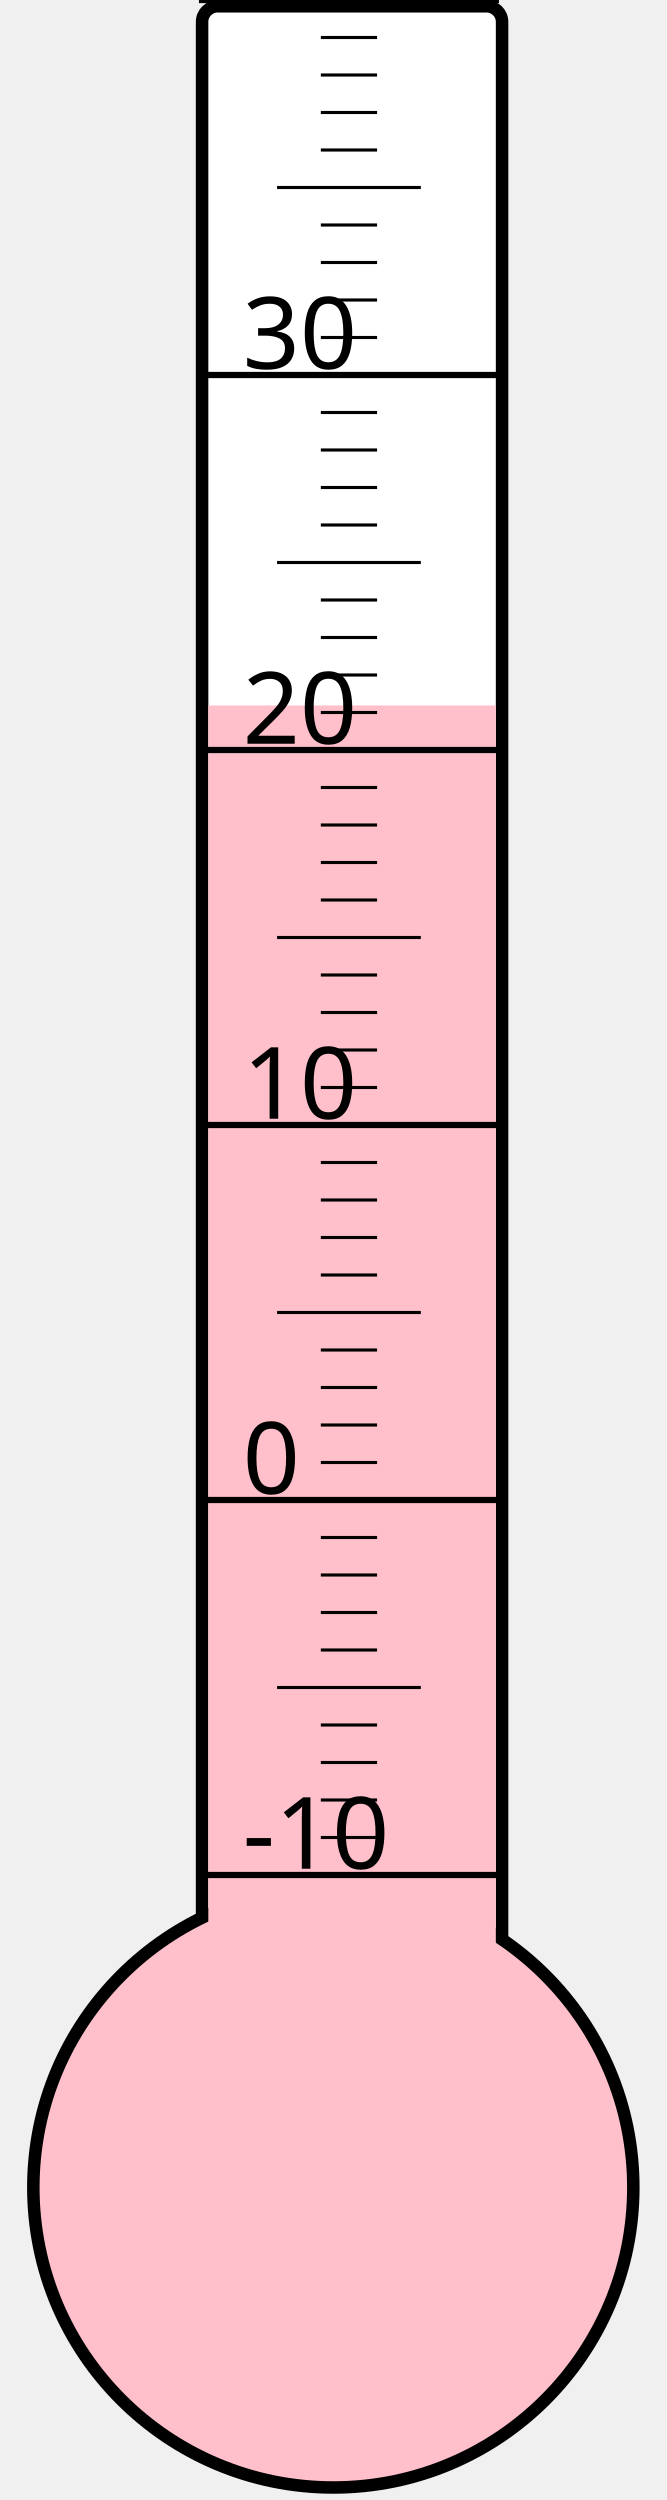
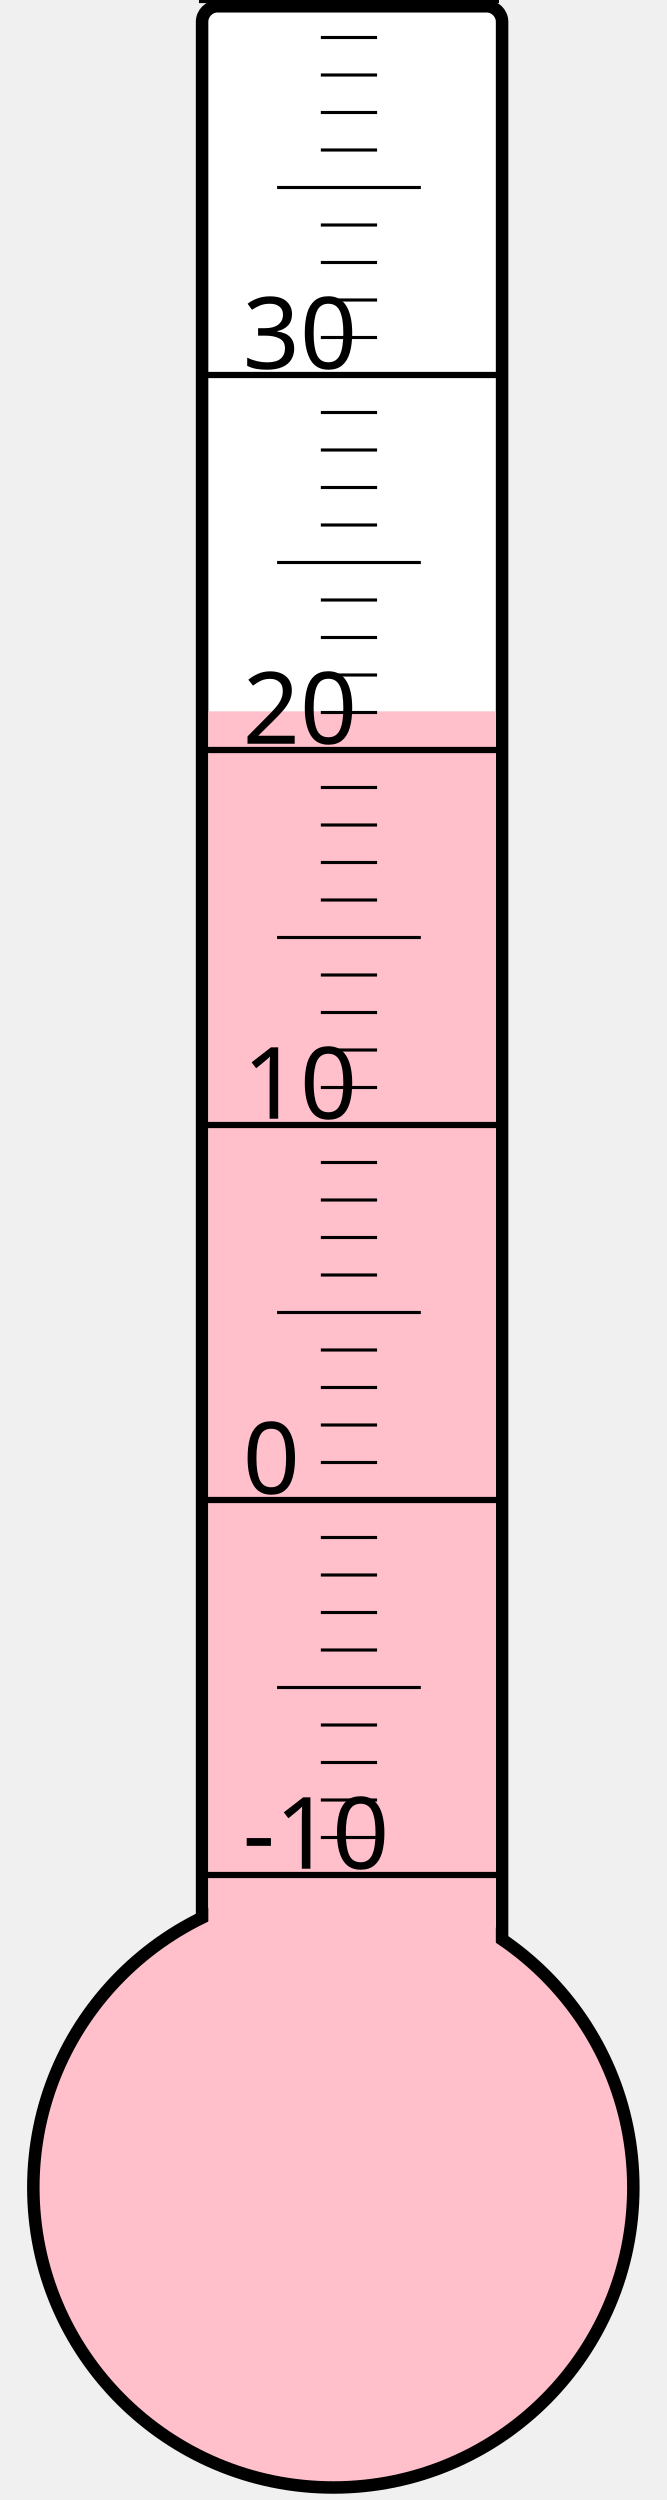
<svg xmlns="http://www.w3.org/2000/svg" width="40px" height="150px" viewBox="0 0 200 800">
  <rect width="200" height="800" x="0" y="0" style="fill: #ffffeb; fill-opacity: 0;" />
  <rect width="96" height="680" x="58" y="2" rx="5" ry="5" style="fill: white; fill-opacity: 1; stroke: black; stroke-width: 4;" />
  <circle cx="100" cy="700" r="96" style="fill: pink; stroke: black; stroke-width: 4;" />
-   <rect width="92" height="474.25" x="60" y="225.75" style="fill: pink; fill-opacity: 1; stroke-width: 0;" />
+   <rect width="92" height="472.375" x="60" y="227.625" style="fill: pink; fill-opacity: 1; stroke-width: 0;" />
  <text x="71" y="598" style="font-family: sans-serif; font-size: 24pt;">-10</text>
  <text x="71" y="478" style="font-family: sans-serif; font-size: 24pt;">0</text>
  <text x="71" y="358" style="font-family: sans-serif; font-size: 24pt;">10</text>
  <text x="71" y="238" style="font-family: sans-serif; font-size: 24pt;">20</text>
  <text x="71" y="118" style="font-family: sans-serif; font-size: 24pt;">30</text>
  <g style="stroke: black;">
    <line x1="57" y1="600" x2="153" y2="600" style="stroke-width: 2;" />
    <line x1="96" y1="588" x2="114" y2="588" style="stroke-width: 1;" />
    <line x1="96" y1="576" x2="114" y2="576" style="stroke-width: 1;" />
    <line x1="96" y1="564" x2="114" y2="564" style="stroke-width: 1;" />
    <line x1="96" y1="552" x2="114" y2="552" style="stroke-width: 1;" />
    <line x1="82" y1="540" x2="128" y2="540" style="stroke-width: 1;" />
    <line x1="96" y1="528" x2="114" y2="528" style="stroke-width: 1;" />
    <line x1="96" y1="516" x2="114" y2="516" style="stroke-width: 1;" />
    <line x1="96" y1="504" x2="114" y2="504" style="stroke-width: 1;" />
    <line x1="96" y1="492" x2="114" y2="492" style="stroke-width: 1;" />
    <line x1="57" y1="480" x2="153" y2="480" style="stroke-width: 2;" />
    <line x1="96" y1="468" x2="114" y2="468" style="stroke-width: 1;" />
    <line x1="96" y1="456" x2="114" y2="456" style="stroke-width: 1;" />
    <line x1="96" y1="444" x2="114" y2="444" style="stroke-width: 1;" />
    <line x1="96" y1="432" x2="114" y2="432" style="stroke-width: 1;" />
    <line x1="82" y1="420" x2="128" y2="420" style="stroke-width: 1;" />
    <line x1="96" y1="408" x2="114" y2="408" style="stroke-width: 1;" />
    <line x1="96" y1="396" x2="114" y2="396" style="stroke-width: 1;" />
    <line x1="96" y1="384" x2="114" y2="384" style="stroke-width: 1;" />
    <line x1="96" y1="372" x2="114" y2="372" style="stroke-width: 1;" />
    <line x1="57" y1="360" x2="153" y2="360" style="stroke-width: 2;" />
    <line x1="96" y1="348" x2="114" y2="348" style="stroke-width: 1;" />
    <line x1="96" y1="336" x2="114" y2="336" style="stroke-width: 1;" />
    <line x1="96" y1="324" x2="114" y2="324" style="stroke-width: 1;" />
    <line x1="96" y1="312" x2="114" y2="312" style="stroke-width: 1;" />
    <line x1="82" y1="300" x2="128" y2="300" style="stroke-width: 1;" />
    <line x1="96" y1="288" x2="114" y2="288" style="stroke-width: 1;" />
    <line x1="96" y1="276" x2="114" y2="276" style="stroke-width: 1;" />
    <line x1="96" y1="264" x2="114" y2="264" style="stroke-width: 1;" />
    <line x1="96" y1="252" x2="114" y2="252" style="stroke-width: 1;" />
    <line x1="57" y1="240" x2="153" y2="240" style="stroke-width: 2;" />
    <line x1="96" y1="228" x2="114" y2="228" style="stroke-width: 1;" />
    <line x1="96" y1="216" x2="114" y2="216" style="stroke-width: 1;" />
    <line x1="96" y1="204" x2="114" y2="204" style="stroke-width: 1;" />
    <line x1="96" y1="192" x2="114" y2="192" style="stroke-width: 1;" />
    <line x1="82" y1="180" x2="128" y2="180" style="stroke-width: 1;" />
    <line x1="96" y1="168" x2="114" y2="168" style="stroke-width: 1;" />
    <line x1="96" y1="156" x2="114" y2="156" style="stroke-width: 1;" />
    <line x1="96" y1="144" x2="114" y2="144" style="stroke-width: 1;" />
    <line x1="96" y1="132" x2="114" y2="132" style="stroke-width: 1;" />
    <line x1="57" y1="120" x2="153" y2="120" style="stroke-width: 2;" />
    <line x1="96" y1="108" x2="114" y2="108" style="stroke-width: 1;" />
    <line x1="96" y1="96" x2="114" y2="96" style="stroke-width: 1;" />
    <line x1="96" y1="84" x2="114" y2="84" style="stroke-width: 1;" />
    <line x1="96" y1="72" x2="114" y2="72" style="stroke-width: 1;" />
    <line x1="82" y1="60" x2="128" y2="60" style="stroke-width: 1;" />
    <line x1="96" y1="48" x2="114" y2="48" style="stroke-width: 1;" />
    <line x1="96" y1="36" x2="114" y2="36" style="stroke-width: 1;" />
    <line x1="96" y1="24" x2="114" y2="24" style="stroke-width: 1;" />
    <line x1="96" y1="12" x2="114" y2="12" style="stroke-width: 1;" />
    <line x1="57" y1="0" x2="153" y2="0" style="stroke-width: 2;" />
  </g>
</svg>
